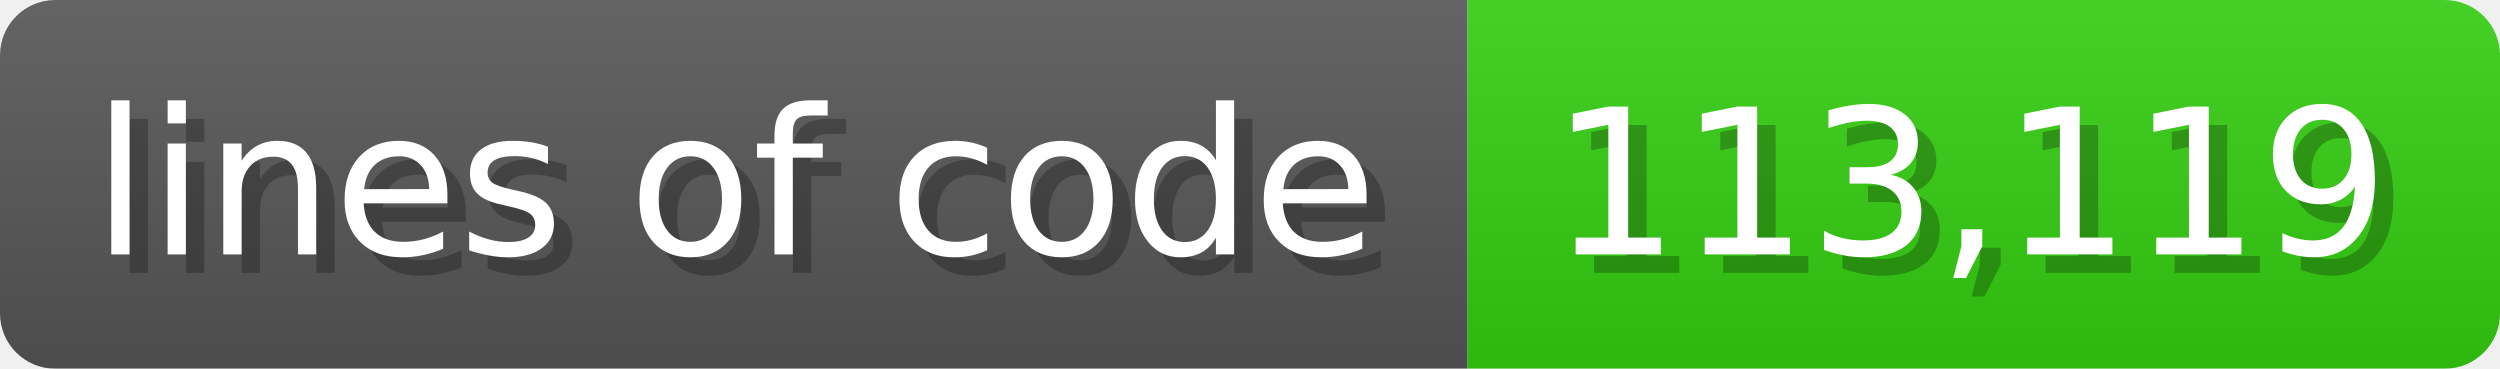
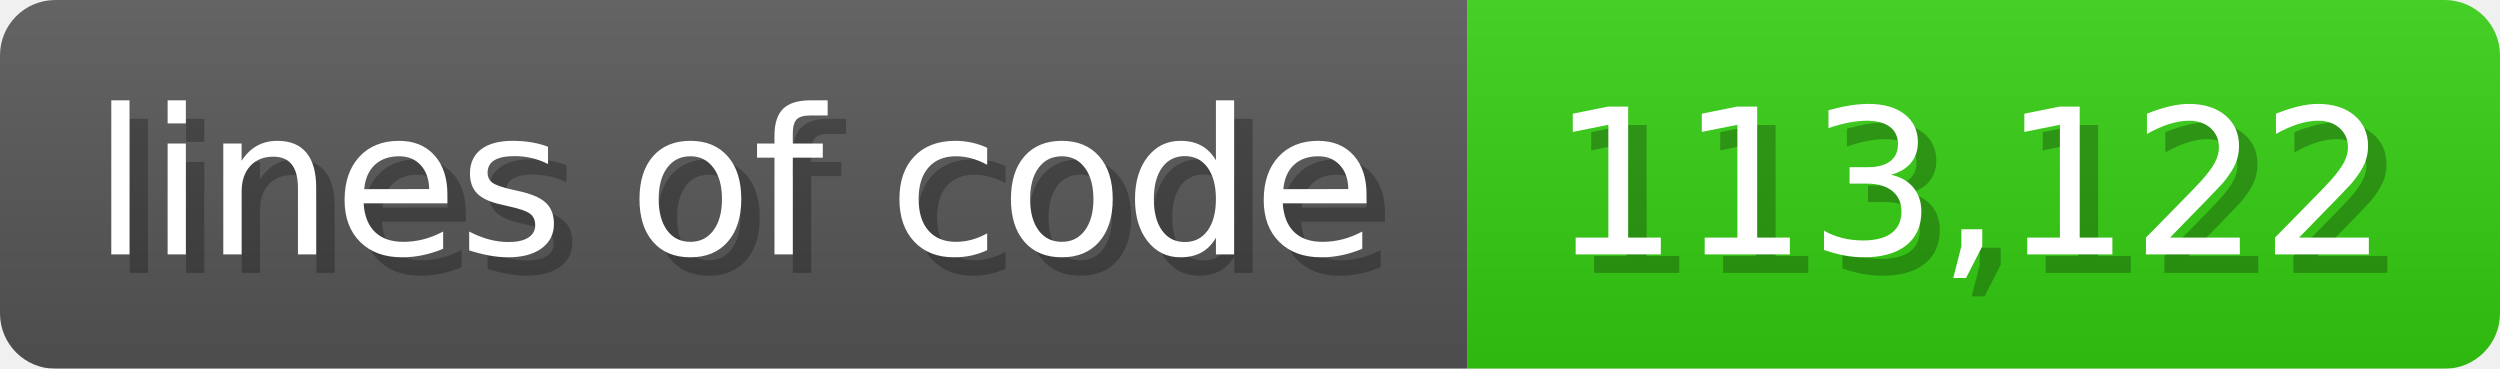
<svg xmlns="http://www.w3.org/2000/svg" width="135.6" height="20" viewBox="0 0 1356 200">
  <linearGradient id="a" x2="0" y2="100%">
    <stop offset="0" stop-opacity=".1" stop-color="#EEE" />
    <stop offset="1" stop-opacity=".1" />
  </linearGradient>
  <mask id="m">
    <rect width="1356" height="200" rx="30" fill="#FFF" />
  </mask>
  <g mask="url(#m)">
    <rect width="796" height="200" fill="#555" />
    <rect width="560" height="200" fill="#3C1" x="796" />
    <rect width="1356" height="200" fill="url(#a)" />
  </g>
  <g fill="#fff" text-anchor="start" font-family="Verdana,DejaVu Sans,sans-serif" font-size="110">
    <text x="60" y="148" textLength="696" fill="#000" opacity="0.25">lines of code</text>
    <text x="50" y="138" textLength="696">lines of code</text>
-     <text x="851" y="148" textLength="460" fill="#000" opacity="0.25">113,119</text>
-     <text x="841" y="138" textLength="460">113,119</text>
+     <text x="851" y="148" textLength="460" fill="#000" opacity="0.25">113,122</text>
+     <text x="841" y="138" textLength="460">113,122</text>
  </g>
</svg>
